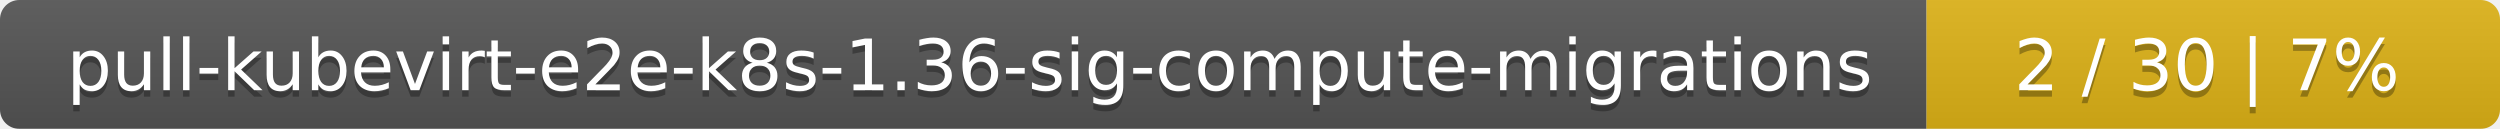
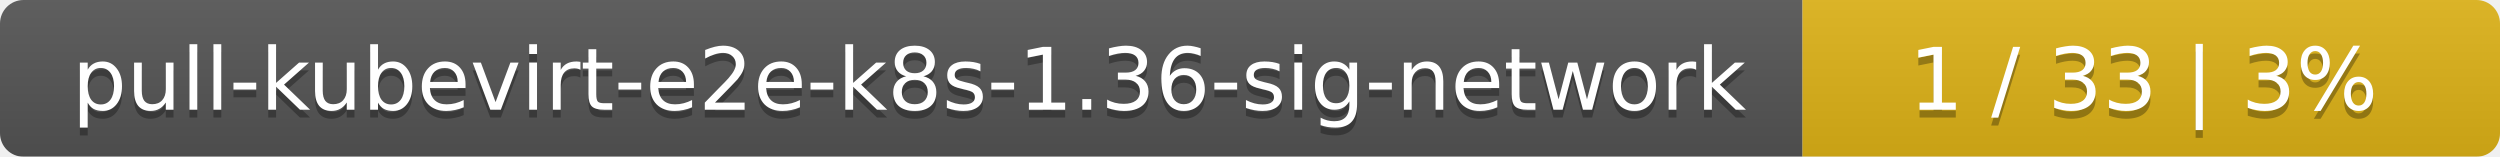
- <svg xmlns="http://www.w3.org/2000/svg" width="388" height="20">
+ <svg xmlns="http://www.w3.org/2000/svg" width="319" height="20">
  <linearGradient id="smooth" x2="0" y2="100%">
    <stop offset="0" stop-color="#bbb" stop-opacity=".1" />
    <stop offset="1" stop-opacity=".1" />
  </linearGradient>
  <mask id="round">
-     <rect width="388" height="20" rx="3" fill="#fff" />
+     <rect width="319" height="20" rx="3" fill="#fff" />
  </mask>
  <g mask="url(#round)">
-     <rect width="299" height="20" fill="#555" />
-     <rect x="299" width="89" height="20" fill="#dfb317" />
-     <rect width="388" height="20" fill="url(#smooth)" />
+     <rect width="230" height="20" fill="#555" />
+     <rect x="230" width="89" height="20" fill="#dfb317" />
+     <rect width="319" height="20" fill="url(#smooth)" />
  </g>
  <g fill="#fff" text-anchor="middle" font-family="DejaVu Sans,Verdana,Geneva,sans-serif" font-size="11">
-     <text x="150.5" y="15" fill="#010101" fill-opacity=".3">pull-kubevirt-e2e-k8s-1.36-sig-compute-migrations</text>
-     <text x="150.5" y="14">pull-kubevirt-e2e-k8s-1.36-sig-compute-migrations</text>
-     <text x="342.5" y="15" fill="#010101" fill-opacity=".3">2 / 30    |    7%</text>
-     <text x="342.5" y="14">2 / 30    |    7%</text>
+     <text x="116" y="15" fill="#010101" fill-opacity=".3">pull-kubevirt-e2e-k8s-1.36-sig-network</text>
+     <text x="116" y="14">pull-kubevirt-e2e-k8s-1.36-sig-network</text>
+     <text x="273.5" y="15" fill="#010101" fill-opacity=".3">1 / 33    |    3%</text>
+     <text x="273.5" y="14">1 / 33    |    3%</text>
  </g>
</svg>
